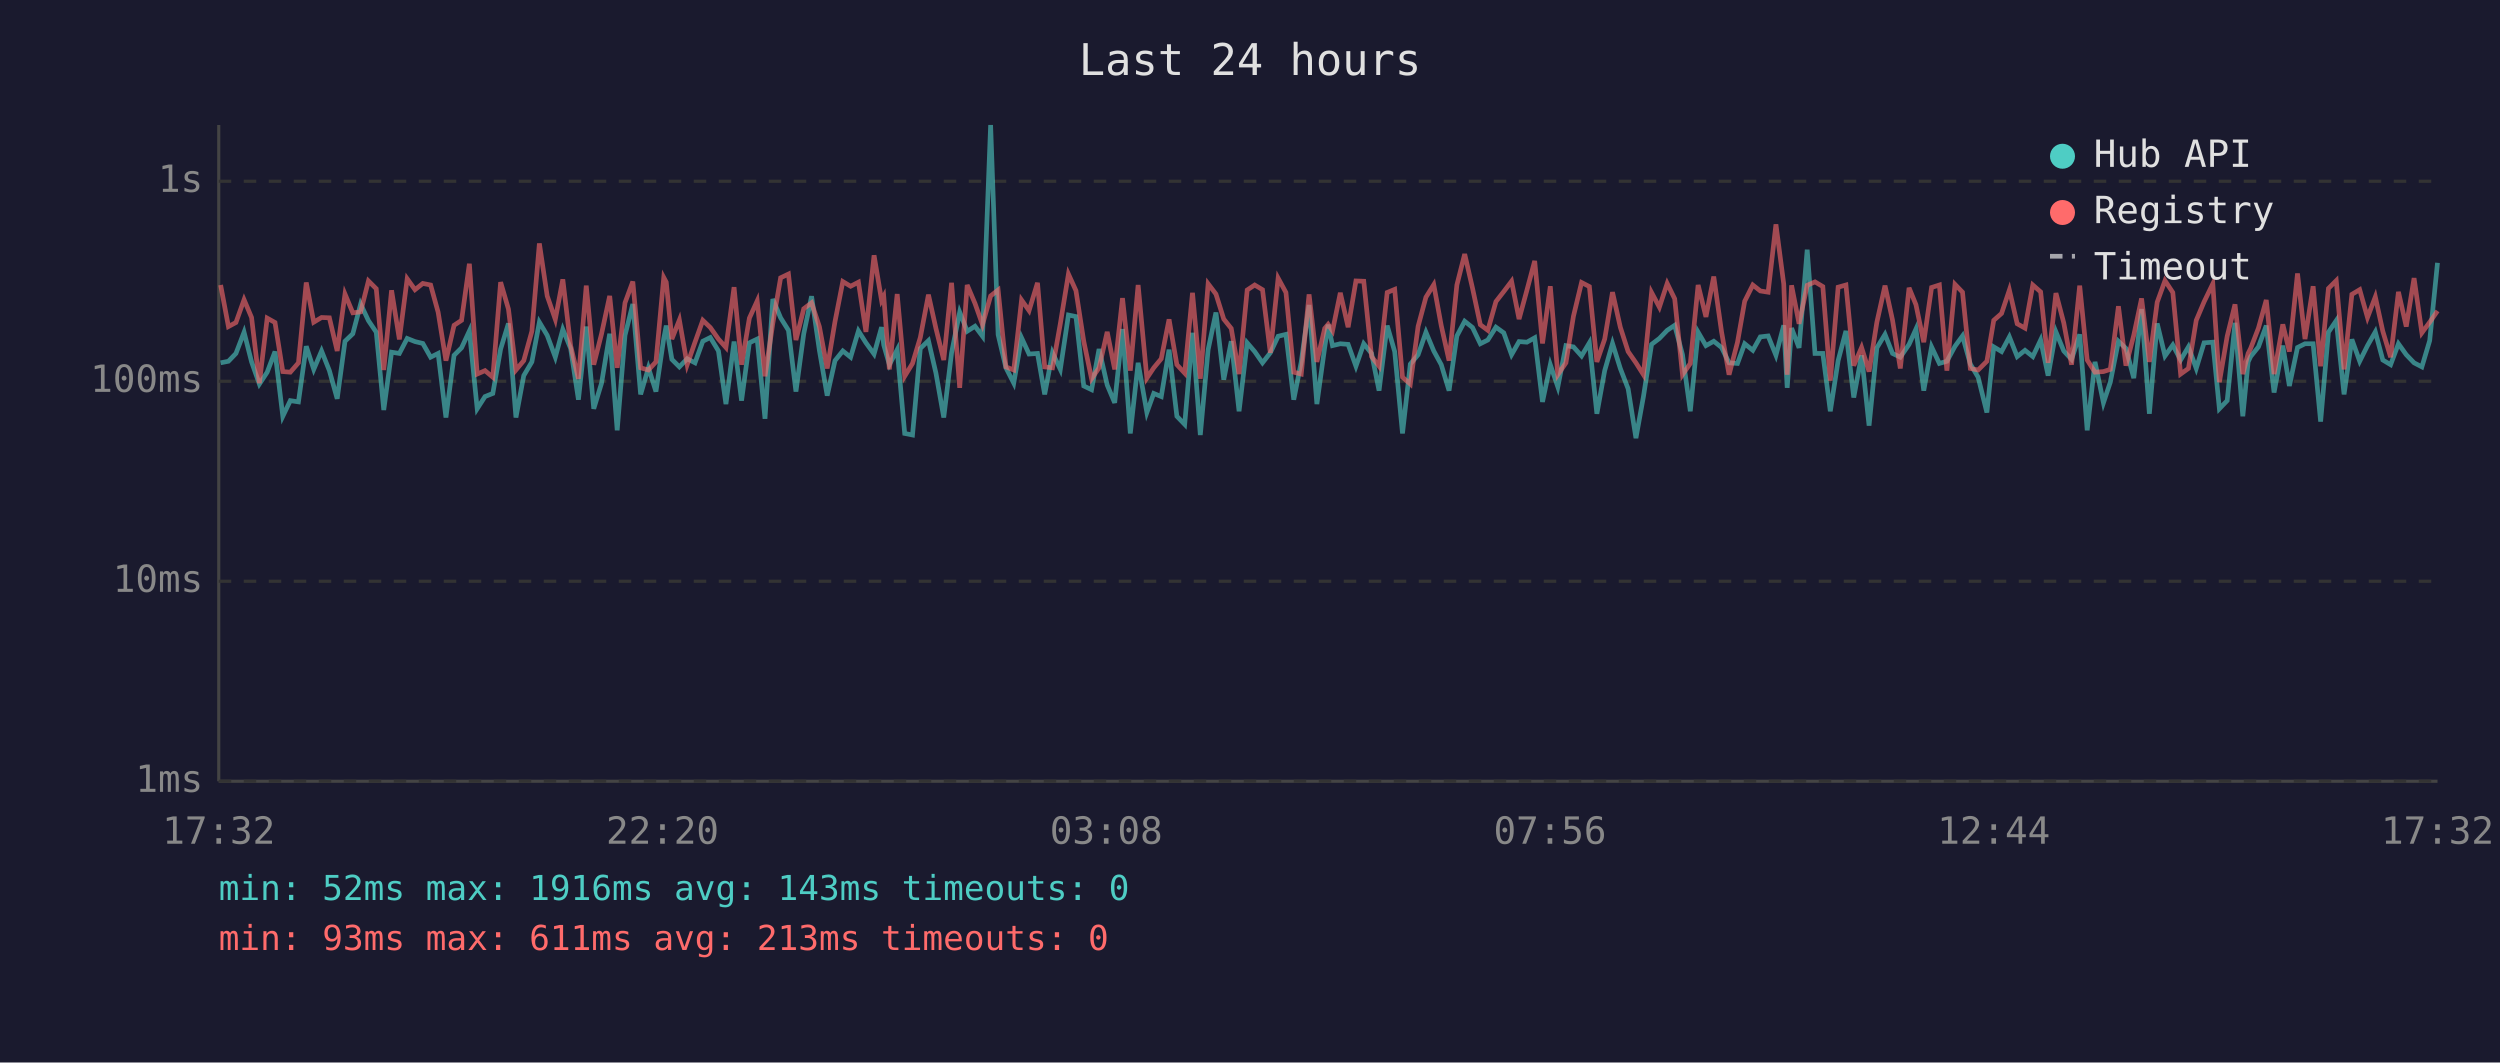
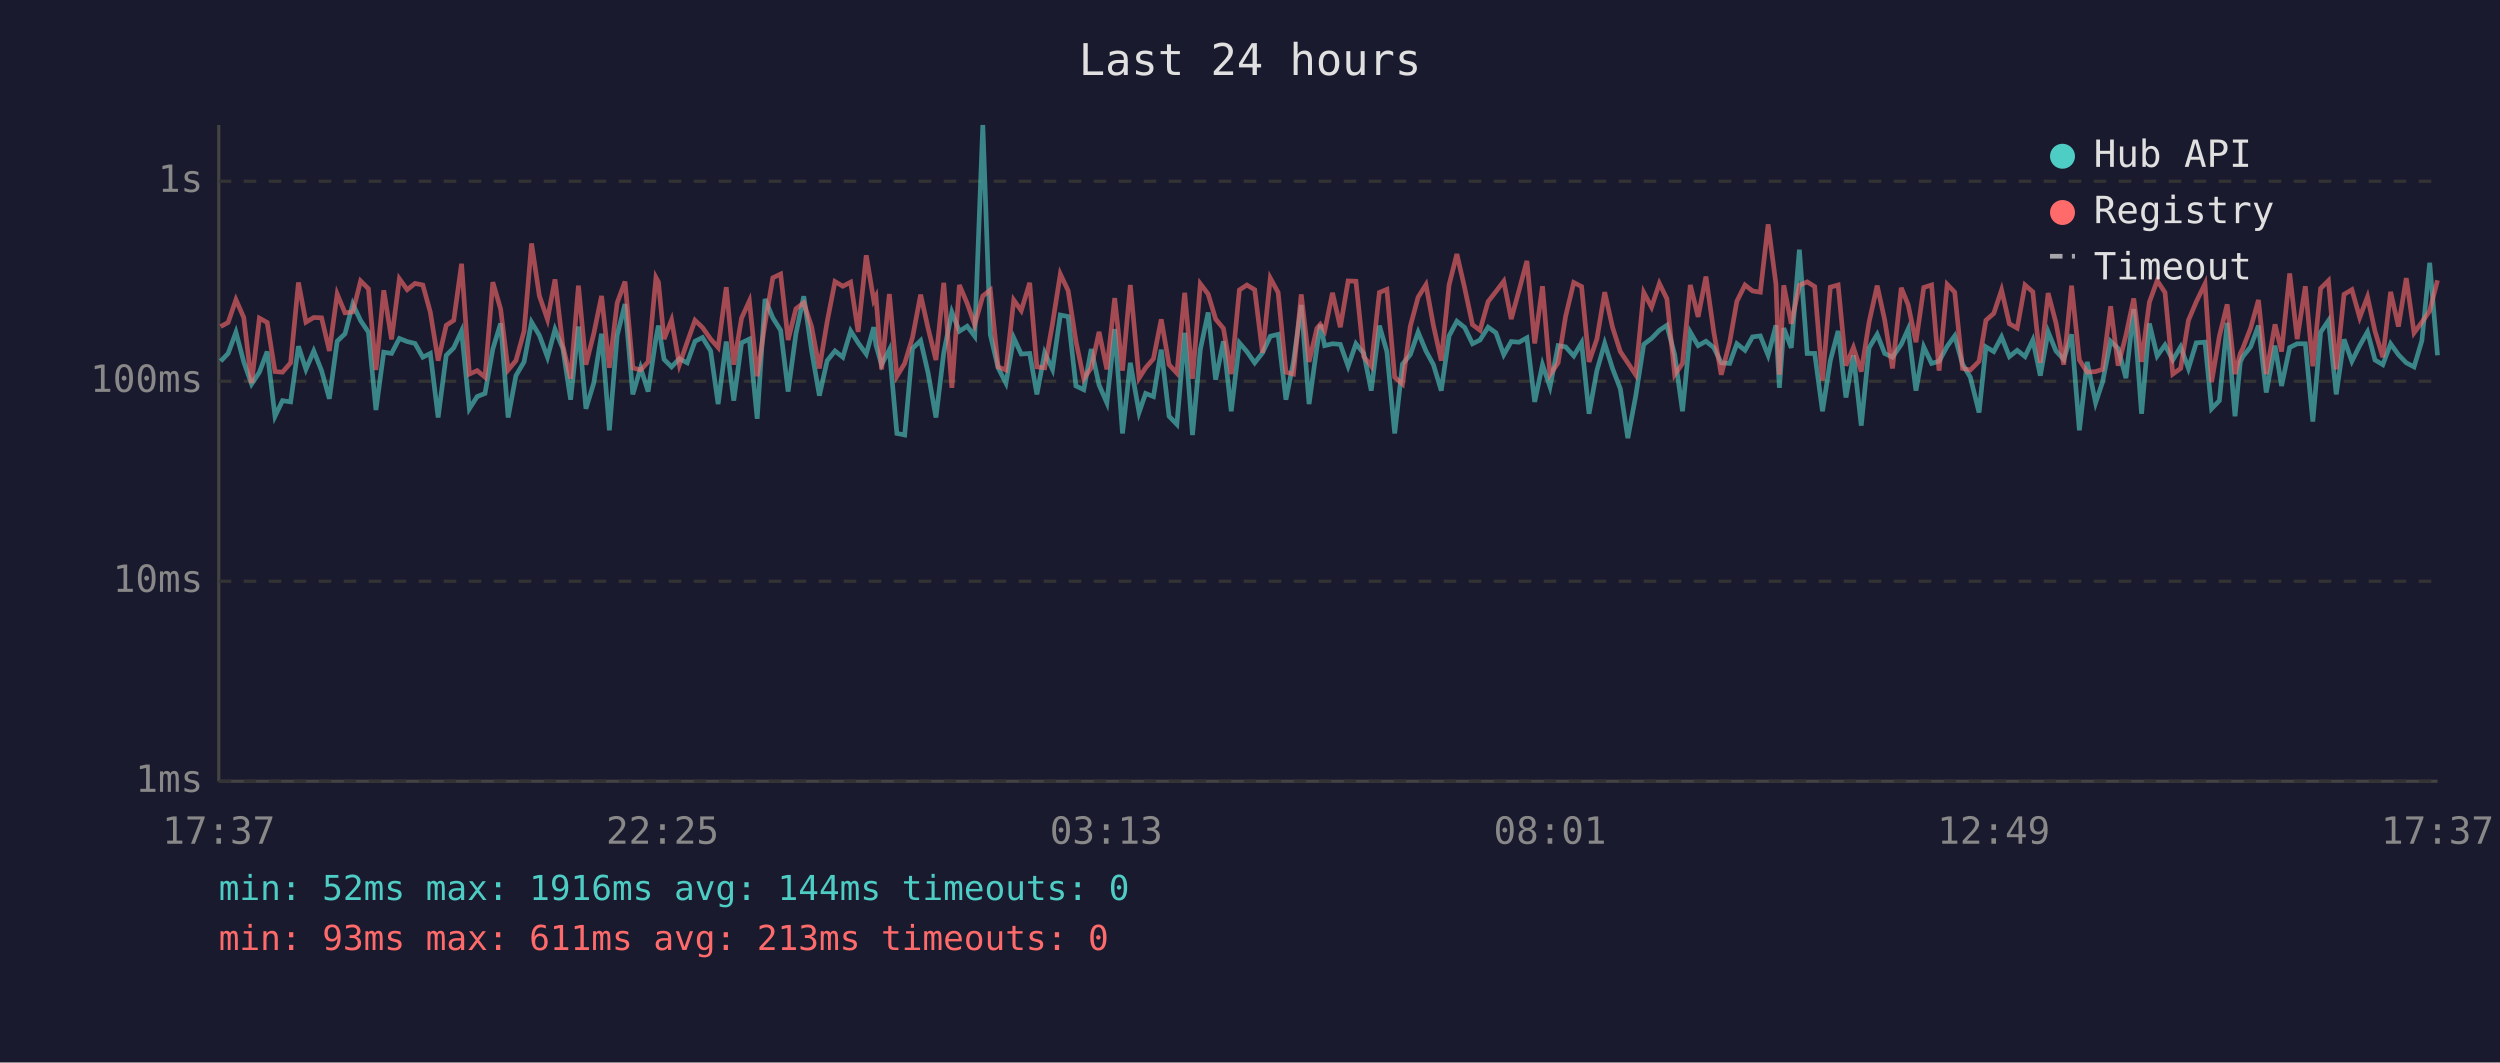
<svg xmlns="http://www.w3.org/2000/svg" viewBox="0 0 800 340" font-family="monospace" font-size="12">
  <rect width="800" height="340" fill="#1a1a2e" />
  <text x="400" y="24" fill="#e0e0e0" font-size="14" text-anchor="middle">Last 24 hours</text>
  <line x1="70" y1="40" x2="70" y2="250" stroke="#444" stroke-width="1" />
  <line x1="70" y1="250" x2="780" y2="250" stroke="#444" stroke-width="1" />
  <line x1="70" y1="250" x2="780" y2="250" stroke="#333" stroke-width="1" stroke-dasharray="4" />
  <text x="65" y="250" fill="#888" text-anchor="end" dominant-baseline="middle">1ms</text>
  <line x1="70" y1="186" x2="780" y2="186" stroke="#333" stroke-width="1" stroke-dasharray="4" />
  <text x="65" y="186" fill="#888" text-anchor="end" dominant-baseline="middle">10ms</text>
  <line x1="70" y1="122" x2="780" y2="122" stroke="#333" stroke-width="1" stroke-dasharray="4" />
  <text x="65" y="122" fill="#888" text-anchor="end" dominant-baseline="middle">100ms</text>
  <line x1="70" y1="58" x2="780" y2="58" stroke="#333" stroke-width="1" stroke-dasharray="4" />
  <text x="65" y="58" fill="#888" text-anchor="end" dominant-baseline="middle">1s</text>
-   <text x="70" y="270" fill="#888" text-anchor="middle">17:32</text>
-   <text x="212" y="270" fill="#888" text-anchor="middle">22:20</text>
-   <text x="354" y="270" fill="#888" text-anchor="middle">03:08</text>
-   <text x="496" y="270" fill="#888" text-anchor="middle">07:56</text>
-   <text x="638" y="270" fill="#888" text-anchor="middle">12:44</text>
-   <text x="780" y="270" fill="#888" text-anchor="middle">17:32</text>
-   <polyline points="70.6,116.1 73.1,115.6 75.5,113.1 78.1,106.3 80.5,115.8 83.0,122.9 85.5,119.1 88.0,112.5 90.5,133.2 92.9,128.2 95.5,128.6 98.0,110.8 100.4,118.2 102.9,112.3 105.4,118.6 107.9,127.6 110.4,109.2 112.9,106.8 115.4,97.3 117.9,102.6 120.4,106.3 122.8,131.2 125.3,112.7 127.8,113.1 130.3,108.3 132.8,109.3 135.3,109.9 137.8,114.3 140.2,113.1 142.7,133.6 145.3,113.7 147.7,111.3 150.2,105.9 152.7,130.8 155.2,126.9 157.7,125.9 160.2,111.7 162.7,103.5 165.1,133.6 167.6,120.2 170.2,115.8 172.6,103.1 175.1,107.3 177.7,114.3 180.1,105.4 182.6,111.5 185.1,127.9 187.6,104.5 190.0,130.8 192.5,122.6 195.1,106.8 197.5,137.7 200.0,107.3 202.5,97.3 205.0,126.2 207.5,117.7 209.9,125.3 212.4,108.3 213.2,104.2 215.0,115.0 217.4,117.4 219.9,114.8 222.4,116.1 224.9,109.2 227.3,108.0 229.9,112.3 232.3,129.3 234.9,109.3 237.3,128.2 239.8,109.7 242.3,108.5 244.8,134.0 247.3,95.7 249.8,101.7 252.3,105.7 254.7,125.3 257.2,106.8 259.7,94.8 262.2,112.1 264.7,126.6 267.2,115.4 269.7,112.3 272.2,114.3 274.7,105.9 277.1,109.7 279.7,113.3 282.1,104.7 282.8,110.4 284.6,116.7 287.1,111.9 289.5,138.7 292.0,139.2 294.5,111.5 297.1,109.0 299.5,119.4 302.0,133.6 304.5,112.9 307.1,99.9 309.5,106.0 312.0,104.4 314.4,107.6 317.0,40.0 319.4,107.1 321.9,117.7 324.4,122.6 326.9,108.1 329.3,113.3 332.0,113.1 334.3,126.2 336.8,112.9 339.3,118.2 341.9,100.8 344.3,101.3 346.8,123.5 349.3,124.7 351.7,111.7 354.3,123.2 356.7,128.9 359.2,105.3 361.7,138.7 364.2,116.1 367.0,132.0 369.2,125.9 371.6,126.9 374.1,111.9 376.6,133.2 379.1,135.8 381.6,106.5 384.1,139.2 386.6,111.9 389.1,100.0 391.6,121.5 394.0,109.2 396.5,131.6 399.1,109.7 401.5,112.5 404.0,116.1 406.5,112.9 409.0,107.6 411.5,107.0 414.0,127.9 416.4,115.8 418.9,97.6 421.4,129.3 423.9,111.2 425.0,103.9 426.4,110.6 428.9,110.0 431.4,110.2 433.9,117.2 436.4,110.0 438.9,113.1 441.3,125.0 443.9,104.2 446.3,112.5 448.8,138.7 451.3,116.5 453.8,113.5 456.3,106.3 458.8,112.3 461.2,116.7 463.7,125.0 466.2,107.5 468.7,102.8 471.2,104.8 473.7,110.0 476.1,108.8 478.7,104.7 481.2,106.5 483.7,113.5 486.1,109.3 488.6,109.5 491.1,108.1 493.6,128.6 496.1,116.7 498.5,123.8 501.1,110.6 503.5,111.0 506.1,113.9 508.6,109.7 511.0,132.4 513.5,118.6 516.0,109.9 518.5,117.9 521.0,124.4 523.5,140.2 525.9,126.9 528.5,110.2 531.0,108.3 533.5,105.7 535.9,104.1 538.4,113.5 540.9,131.6 543.4,106.3 545.9,110.6 548.4,109.2 550.9,111.2 553.3,116.1 556.0,116.3 558.3,110.0 560.9,112.1 563.3,107.8 565.8,107.5 568.3,113.7 570.8,104.1 571.9,124.1 573.3,105.0 575.7,111.3 578.3,79.9 580.8,113.1 583.3,113.1 585.7,131.6 588.2,115.4 590.7,105.9 593.2,127.2 595.7,113.7 598.1,136.2 600.6,111.3 603.2,107.0 605.6,113.1 608.1,114.3 610.9,110.2 613.1,105.3 615.6,125.0 618.1,111.0 620.6,116.3 623.0,115.6 625.6,110.8 628.0,107.5 630.5,116.5 633.0,120.7 635.8,132.0 638.0,111.0 640.5,112.5 643.0,107.8 645.5,114.1 648.0,112.1 650.5,114.1 653.0,108.8 655.4,120.2 657.9,106.2 660.4,112.3 662.9,115.0 665.5,107.0 667.9,137.7 670.4,115.8 673.1,128.9 675.3,122.3 677.9,109.2 680.3,111.5 682.8,121.0 685.3,98.9 687.8,132.4 690.3,103.5 692.8,113.9 695.3,110.4 697.8,115.2 700.3,111.0 702.8,117.9 705.3,109.7 708.1,109.5 710.2,130.8 712.7,128.2 715.2,103.3 717.7,133.2 719.4,115.8 720.2,114.1 722.7,111.0 725.2,104.2 727.7,125.6 730.5,110.6 732.6,123.5 735.2,111.2 737.6,110.0 740.2,110.0 742.6,134.9 745.1,106.3 747.6,102.6 750.1,126.2 752.6,108.6 755.1,115.6 757.6,110.6 760.1,106.2 762.5,115.2 765.0,116.7 767.5,110.0 770.0,113.5 772.5,116.1 775.0,117.4 777.5,109.0 780.0,84.1" fill="none" stroke="#4ecdc4" stroke-width="1.5" opacity="0.6" />
-   <polyline points="70.6,91.2 73.1,104.5 75.5,103.2 78.1,95.9 80.5,101.6 83.0,122.6 85.5,101.8 88.0,103.2 90.5,118.9 92.9,119.1 95.5,116.1 98.0,90.4 100.4,103.1 102.9,101.6 105.4,101.7 107.9,112.3 110.4,94.1 112.9,100.1 115.4,99.8 117.9,89.9 120.4,92.4 122.8,118.4 125.3,92.9 127.8,108.6 130.3,89.2 132.8,92.7 135.3,90.7 137.8,91.2 140.2,99.9 142.7,115.4 145.3,104.1 147.7,102.5 150.2,84.4 152.7,119.7 155.2,118.6 157.7,120.7 160.2,90.3 162.7,98.9 165.1,118.4 167.6,115.4 170.2,106.0 172.6,77.9 175.1,94.7 177.7,102.2 180.1,89.4 182.6,110.6 185.1,121.2 187.6,91.4 190.0,116.7 192.5,106.8 195.1,94.7 197.5,117.7 200.0,96.9 202.5,90.1 205.0,117.7 207.5,118.4 209.9,115.8 212.4,88.8 213.2,90.3 215.0,108.5 217.4,102.4 219.9,116.7 222.4,109.5 224.9,102.5 227.3,104.8 229.9,108.5 232.3,111.2 234.9,91.9 237.3,116.7 239.8,101.8 242.3,96.3 244.8,120.4 247.3,103.5 249.8,88.9 252.3,87.7 254.7,108.8 257.2,98.8 259.7,96.9 262.2,104.5 264.7,117.9 267.2,102.9 269.7,90.1 272.2,91.6 274.7,90.3 277.1,106.2 279.7,81.7 282.1,96.1 282.8,94.8 284.6,118.2 287.1,94.1 289.5,120.4 292.0,116.3 294.5,108.0 297.1,94.3 299.5,105.1 302.0,115.2 304.5,90.5 307.1,124.1 309.5,91.2 312.0,97.1 314.4,103.9 317.0,94.7 319.4,92.8 321.9,117.4 324.4,118.4 326.9,96.0 329.3,99.4 332.0,90.5 334.3,117.4 336.8,117.7 339.3,103.6 341.9,87.7 344.3,93.0 346.8,109.2 349.3,121.2 351.7,117.7 354.3,106.2 356.7,118.2 359.2,95.4 361.7,118.6 364.2,91.2 367.0,121.0 369.2,117.7 371.6,114.8 374.1,102.2 376.6,116.7 379.1,119.4 381.6,93.7 384.1,121.2 386.6,90.8 389.1,94.1 391.6,102.1 394.0,105.1 396.5,119.7 399.1,92.8 401.5,91.2 404.0,92.7 406.5,112.9 409.0,89.0 411.5,93.6 414.0,119.1 416.4,119.7 418.9,94.2 421.4,115.8 423.9,105.1 425.0,103.8 426.4,105.9 428.9,93.7 431.4,104.7 433.9,89.9 436.4,90.0 438.9,114.1 441.3,117.2 443.9,93.6 446.3,92.6 448.8,120.7 451.3,122.9 453.8,104.4 456.3,95.1 458.8,91.1 461.2,104.2 463.7,115.4 466.2,91.2 468.7,81.3 471.2,92.2 473.7,103.9 476.1,105.7 478.7,96.5 481.2,93.3 483.7,90.0 486.1,102.1 488.6,92.9 491.1,83.5 493.6,109.9 496.1,91.6 498.5,119.9 501.1,116.1 503.5,101.2 506.1,90.4 508.6,91.7 511.0,115.8 513.5,108.5 516.0,93.5 518.5,104.7 521.0,112.5 523.5,116.1 525.9,119.9 528.5,93.6 531.0,98.3 533.5,90.7 535.9,95.6 538.4,119.9 540.9,116.3 543.4,91.2 545.9,101.4 548.4,88.5 550.9,106.2 553.3,119.9 556.0,109.5 558.3,96.4 560.9,91.2 563.3,93.1 565.8,93.5 568.3,71.8 570.8,90.9 571.9,119.9 573.3,91.3 575.7,103.6 578.3,91.3 580.8,90.2 583.3,91.7 585.7,121.8 588.2,91.9 590.7,91.2 593.2,117.0 595.7,111.2 598.1,118.9 600.6,103.1 603.2,91.4 605.6,102.4 608.1,117.9 610.9,92.1 613.1,97.5 615.6,109.5 618.1,92.0 620.6,91.2 623.0,118.6 625.6,91.0 628.0,93.5 630.5,117.9 633.0,118.4 635.8,115.6 638.0,102.5 640.5,100.3 643.0,92.8 645.5,103.6 648.0,105.0 650.5,91.2 653.0,93.4 655.4,116.1 657.9,93.8 660.4,103.3 662.9,116.7 665.5,91.4 667.9,115.2 670.4,119.1 673.1,118.9 675.3,118.2 677.9,98.0 680.3,117.0 682.8,107.3 685.3,95.5 687.8,115.8 690.3,96.7 692.8,89.8 695.3,93.6 697.8,119.7 700.3,117.9 702.8,102.5 705.3,96.6 708.1,90.8 710.2,122.3 712.7,107.6 715.2,97.4 717.7,119.7 719.4,113.1 720.2,111.5 722.7,105.0 725.2,96.0 727.7,119.7 730.5,103.8 732.6,112.5 735.2,87.5 737.6,108.5 740.2,91.6 742.6,117.2 745.1,92.3 747.6,89.8 750.1,118.2 752.6,94.2 755.1,92.7 757.6,101.6 760.1,95.0 762.5,106.0 765.0,114.3 767.5,93.4 770.0,104.5 772.5,89.0 775.0,106.5 777.5,103.1 780.0,99.5" fill="none" stroke="#ff6b6b" stroke-width="1.5" opacity="0.6" />
+   <text x="70" y="270" fill="#888" text-anchor="middle">17:37</text>
+   <text x="212" y="270" fill="#888" text-anchor="middle">22:25</text>
+   <text x="354" y="270" fill="#888" text-anchor="middle">03:13</text>
+   <text x="496" y="270" fill="#888" text-anchor="middle">08:01</text>
+   <text x="638" y="270" fill="#888" text-anchor="middle">12:49</text>
+   <text x="780" y="270" fill="#888" text-anchor="middle">17:37</text>
+   <polyline points="70.6,115.6 73.0,113.1 75.5,106.3 78.0,115.8 80.5,122.9 83.0,119.1 85.5,112.5 88.0,133.2 90.4,128.2 93.0,128.6 95.5,110.8 97.9,118.2 100.4,112.3 102.9,118.6 105.4,127.6 107.9,109.2 110.4,106.8 112.9,97.3 115.4,102.6 117.9,106.3 120.3,131.2 122.8,112.7 125.3,113.1 127.8,108.3 130.3,109.3 132.8,109.9 135.3,114.3 137.7,113.1 140.2,133.6 142.8,113.7 145.2,111.3 147.7,105.9 150.2,130.8 152.7,126.9 155.2,125.9 157.7,111.7 160.2,103.5 162.6,133.6 165.1,120.2 167.7,115.8 170.1,103.1 172.6,107.3 175.2,114.3 177.6,105.4 180.1,111.5 182.6,127.9 185.1,104.5 187.5,130.8 190.0,122.6 192.5,106.8 195.0,137.7 197.5,107.3 200.0,97.3 202.5,126.2 205.0,117.7 207.4,125.3 209.9,108.3 210.7,104.2 212.5,115.0 214.9,117.4 217.4,114.8 219.9,116.1 222.4,109.2 224.8,108.0 227.4,112.3 229.8,129.3 232.4,109.3 234.8,128.2 237.3,109.7 239.8,108.5 242.3,134.0 244.8,95.7 247.3,101.7 249.8,105.7 252.2,125.3 254.7,106.8 257.2,94.8 259.7,112.1 262.2,126.6 264.7,115.4 267.2,112.3 269.7,114.3 272.2,105.9 274.6,109.7 277.2,113.3 279.6,104.7 280.3,110.4 282.1,116.7 284.6,111.9 287.0,138.7 289.5,139.2 292.0,111.5 294.6,109.0 297.0,119.4 299.5,133.6 302.0,112.9 304.6,99.9 307.0,106.0 309.5,104.4 311.9,107.6 314.5,40.0 316.9,107.1 319.4,117.7 321.9,122.6 324.4,108.1 326.8,113.3 329.5,113.1 331.8,126.2 334.3,112.9 336.8,118.2 339.3,100.8 341.8,101.3 344.3,123.5 346.8,124.7 349.2,111.7 351.7,123.2 354.2,128.9 356.7,105.3 359.2,138.7 361.7,116.1 364.5,132.0 366.6,125.9 369.1,126.9 371.6,111.9 374.1,133.2 376.6,135.8 379.1,106.5 381.6,139.2 384.1,111.9 386.6,100.0 389.0,121.5 391.5,109.2 394.0,131.6 396.6,109.7 399.0,112.5 401.5,116.1 404.0,112.9 406.5,107.6 409.0,107.0 411.5,127.9 413.9,115.8 416.4,97.6 418.9,129.3 421.4,111.2 422.5,103.9 423.9,110.6 426.4,110.0 428.9,110.2 431.4,117.2 433.9,110.0 436.4,113.1 438.8,125.0 441.4,104.2 443.8,112.5 446.3,138.7 448.8,116.5 451.3,113.5 453.8,106.3 456.3,112.3 458.7,116.7 461.2,125.0 463.7,107.5 466.2,102.8 468.7,104.8 471.2,110.0 473.6,108.8 476.2,104.7 478.7,106.5 481.2,113.5 483.6,109.3 486.1,109.5 488.6,108.1 491.1,128.6 493.6,116.7 496.0,123.8 498.6,110.6 501.0,111.0 503.6,113.9 506.1,109.7 508.5,132.4 511.0,118.6 513.5,109.9 516.0,117.9 518.5,124.4 520.9,140.2 523.4,126.9 526.0,110.2 528.5,108.3 531.0,105.7 533.4,104.1 535.9,113.5 538.4,131.6 540.9,106.3 543.4,110.6 545.9,109.2 548.4,111.2 550.8,116.1 553.5,116.3 555.8,110.0 558.4,112.1 560.8,107.8 563.3,107.5 565.8,113.7 568.3,104.1 569.4,124.1 570.8,105.0 573.2,111.3 575.8,79.9 578.3,113.1 580.7,113.1 583.2,131.6 585.7,115.4 588.2,105.9 590.7,127.2 593.1,113.7 595.6,136.2 598.1,111.3 600.7,107.0 603.1,113.1 605.6,114.3 608.4,110.2 610.6,105.3 613.1,125.0 615.6,111.0 618.1,116.3 620.5,115.6 623.1,110.8 625.5,107.5 628.0,116.5 630.5,120.7 633.3,132.0 635.5,111.0 638.0,112.5 640.5,107.8 643.0,114.1 645.5,112.1 648.0,114.1 650.5,108.8 652.9,120.2 655.4,106.2 657.9,112.3 660.4,115.0 662.9,107.0 665.4,137.7 667.9,115.8 670.6,128.9 672.8,122.3 675.4,109.2 677.8,111.5 680.3,121.0 682.8,98.9 685.3,132.4 687.8,103.5 690.3,113.9 692.8,110.4 695.3,115.2 697.8,111.0 700.3,117.9 702.8,109.7 705.6,109.5 707.7,130.8 710.2,128.2 712.7,103.3 715.2,133.2 716.9,115.8 717.7,114.1 720.2,111.0 722.7,104.2 725.2,125.6 728.0,110.6 730.1,123.5 732.7,111.2 735.1,110.0 737.7,110.0 740.1,134.9 742.6,106.3 745.1,102.6 747.6,126.2 750.1,108.6 752.6,115.6 755.1,110.6 757.6,106.2 760.0,115.2 762.5,116.7 765.0,110.0 767.5,113.5 770.0,116.1 772.5,117.4 775.0,109.0 777.5,84.1 780.0,113.7" fill="none" stroke="#4ecdc4" stroke-width="1.5" opacity="0.6" />
+   <polyline points="70.6,104.5 73.0,103.2 75.5,95.9 78.0,101.6 80.5,122.6 83.0,101.8 85.5,103.2 88.0,118.9 90.4,119.1 93.0,116.1 95.5,90.4 97.9,103.1 100.4,101.6 102.9,101.7 105.4,112.3 107.9,94.1 110.4,100.1 112.9,99.8 115.4,89.9 117.9,92.4 120.3,118.4 122.8,92.9 125.3,108.6 127.8,89.2 130.3,92.7 132.8,90.7 135.3,91.2 137.7,99.9 140.2,115.4 142.8,104.1 145.2,102.5 147.7,84.4 150.2,119.7 152.7,118.6 155.2,120.7 157.7,90.3 160.2,98.9 162.6,118.4 165.1,115.4 167.7,106.0 170.1,77.9 172.6,94.7 175.2,102.2 177.6,89.4 180.1,110.6 182.6,121.2 185.1,91.4 187.5,116.7 190.0,106.8 192.5,94.7 195.0,117.7 197.5,96.9 200.0,90.1 202.5,117.7 205.0,118.4 207.4,115.8 209.9,88.8 210.7,90.3 212.5,108.5 214.9,102.4 217.4,116.7 219.9,109.5 222.4,102.5 224.8,104.8 227.4,108.5 229.8,111.2 232.4,91.9 234.8,116.7 237.3,101.8 239.8,96.3 242.3,120.4 244.8,103.5 247.3,88.9 249.8,87.7 252.2,108.8 254.7,98.8 257.2,96.9 259.7,104.5 262.2,117.9 264.7,102.9 267.2,90.1 269.7,91.6 272.2,90.3 274.6,106.2 277.2,81.7 279.6,96.1 280.3,94.8 282.1,118.2 284.6,94.1 287.0,120.4 289.5,116.3 292.0,108.0 294.6,94.3 297.0,105.1 299.5,115.2 302.0,90.5 304.6,124.1 307.0,91.2 309.5,97.1 311.9,103.9 314.5,94.7 316.9,92.8 319.4,117.4 321.9,118.4 324.4,96.0 326.8,99.4 329.5,90.5 331.8,117.4 334.3,117.7 336.8,103.6 339.3,87.7 341.8,93.0 344.3,109.2 346.8,121.2 349.2,117.7 351.7,106.2 354.2,118.2 356.7,95.4 359.2,118.6 361.7,91.2 364.5,121.0 366.6,117.7 369.1,114.8 371.6,102.2 374.1,116.7 376.6,119.4 379.1,93.7 381.6,121.2 384.1,90.8 386.6,94.1 389.0,102.1 391.5,105.1 394.0,119.7 396.6,92.8 399.0,91.2 401.5,92.7 404.0,112.9 406.5,89.0 409.0,93.6 411.5,119.1 413.9,119.7 416.4,94.2 418.9,115.8 421.4,105.1 422.5,103.8 423.9,105.9 426.4,93.7 428.9,104.7 431.4,89.9 433.9,90.0 436.4,114.1 438.8,117.2 441.4,93.6 443.8,92.6 446.3,120.7 448.8,122.9 451.3,104.4 453.8,95.1 456.3,91.1 458.7,104.2 461.2,115.4 463.7,91.2 466.2,81.3 468.7,92.2 471.2,103.9 473.6,105.7 476.2,96.5 478.7,93.3 481.2,90.0 483.6,102.1 486.1,92.9 488.6,83.5 491.1,109.9 493.6,91.6 496.0,119.9 498.6,116.1 501.0,101.2 503.6,90.4 506.1,91.7 508.5,115.8 511.0,108.5 513.5,93.5 516.0,104.7 518.5,112.5 520.9,116.1 523.4,119.9 526.0,93.6 528.5,98.3 531.0,90.7 533.4,95.6 535.9,119.9 538.4,116.3 540.9,91.2 543.4,101.4 545.9,88.5 548.4,106.2 550.8,119.9 553.5,109.5 555.8,96.4 558.4,91.2 560.8,93.1 563.3,93.5 565.8,71.8 568.3,90.9 569.4,119.9 570.8,91.3 573.2,103.6 575.8,91.3 578.3,90.2 580.7,91.7 583.2,121.8 585.7,91.9 588.2,91.2 590.7,117.0 593.1,111.2 595.6,118.9 598.1,103.1 600.7,91.4 603.1,102.4 605.6,117.9 608.4,92.1 610.6,97.5 613.1,109.5 615.6,92.0 618.1,91.2 620.5,118.6 623.1,91.0 625.5,93.5 628.0,117.9 630.5,118.4 633.3,115.6 635.5,102.5 638.0,100.3 640.5,92.8 643.0,103.6 645.5,105.0 648.0,91.2 650.5,93.4 652.9,116.1 655.4,93.8 657.9,103.3 660.4,116.7 662.9,91.4 665.4,115.2 667.9,119.1 670.6,118.9 672.8,118.2 675.4,98.0 677.8,117.0 680.3,107.3 682.8,95.5 685.3,115.8 687.8,96.7 690.3,89.8 692.8,93.6 695.3,119.7 697.8,117.9 700.3,102.5 702.8,96.6 705.6,90.8 707.7,122.3 710.2,107.6 712.7,97.4 715.2,119.7 716.9,113.1 717.7,111.5 720.2,105.0 722.7,96.0 725.2,119.7 728.0,103.8 730.1,112.5 732.7,87.5 735.1,108.5 737.7,91.6 740.1,117.2 742.6,92.3 745.1,89.8 747.6,118.2 750.1,94.2 752.6,92.7 755.1,101.6 757.6,95.0 760.0,106.0 762.5,114.3 765.0,93.4 767.5,104.5 770.0,89.0 772.5,106.5 775.0,103.1 777.5,99.5 780.0,89.7" fill="none" stroke="#ff6b6b" stroke-width="1.5" opacity="0.6" />
  <circle cx="660" cy="50" r="4" fill="#4ecdc4" />
  <text x="670" y="50" fill="#e0e0e0" dominant-baseline="middle">Hub API</text>
  <circle cx="660" cy="68" r="4" fill="#ff6b6b" />
  <text x="670" y="68" fill="#e0e0e0" dominant-baseline="middle">Registry</text>
  <line x1="656" y1="82" x2="664" y2="82" stroke="#e0e0e0" stroke-width="1.5" stroke-dasharray="4,3" opacity="0.7" />
  <text x="670" y="86" fill="#e0e0e0" dominant-baseline="middle">Timeout</text>
-   <text x="70" y="288" fill="#4ecdc4" font-size="11">min: 52ms  max: 1916ms  avg: 143ms  timeouts: 0</text>
+   <text x="70" y="288" fill="#4ecdc4" font-size="11">min: 52ms  max: 1916ms  avg: 144ms  timeouts: 0</text>
  <text x="70" y="304" fill="#ff6b6b" font-size="11">min: 93ms  max: 611ms  avg: 213ms  timeouts: 0</text>
</svg>
